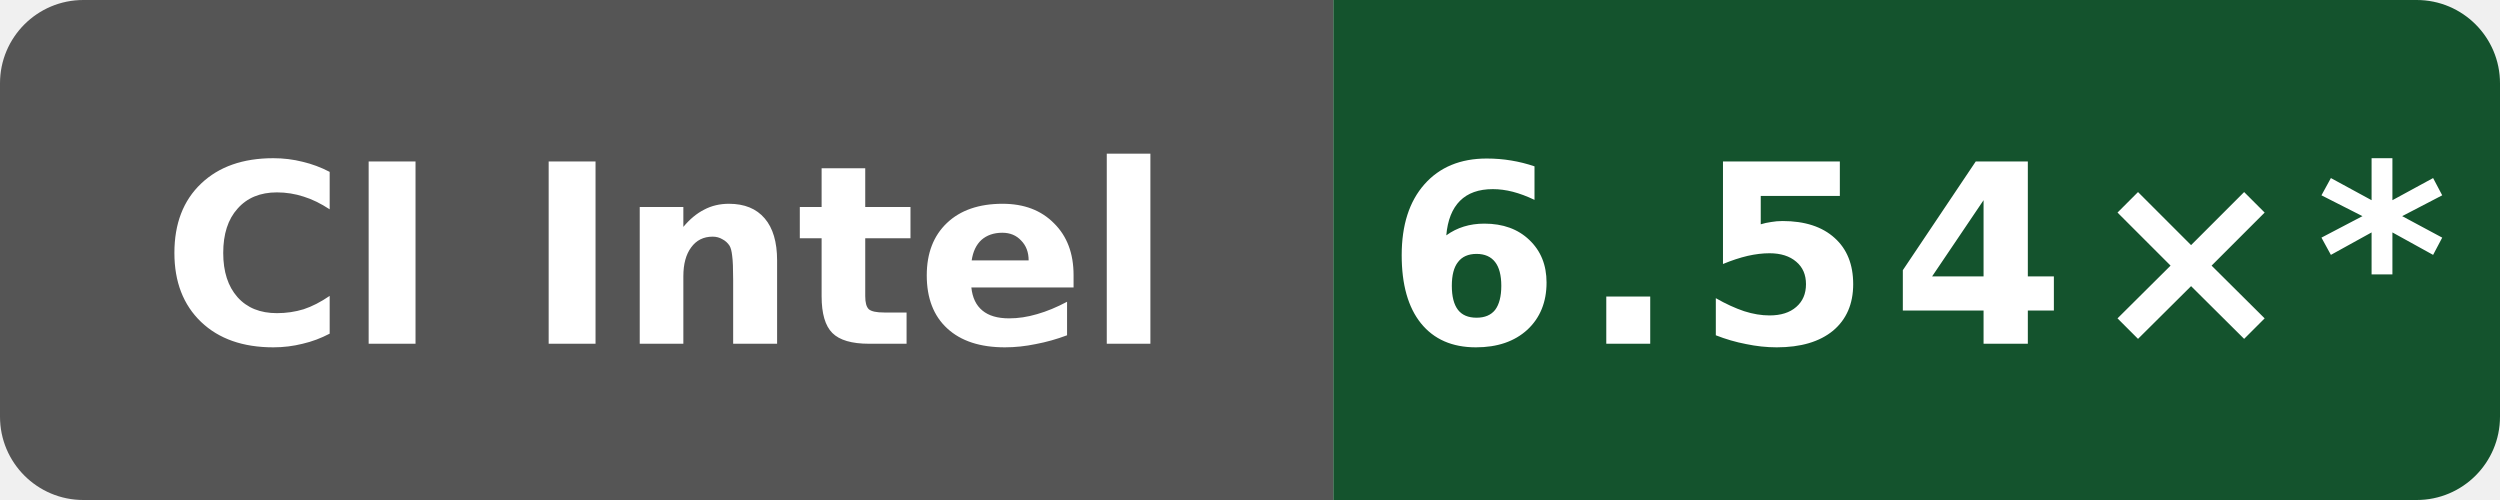
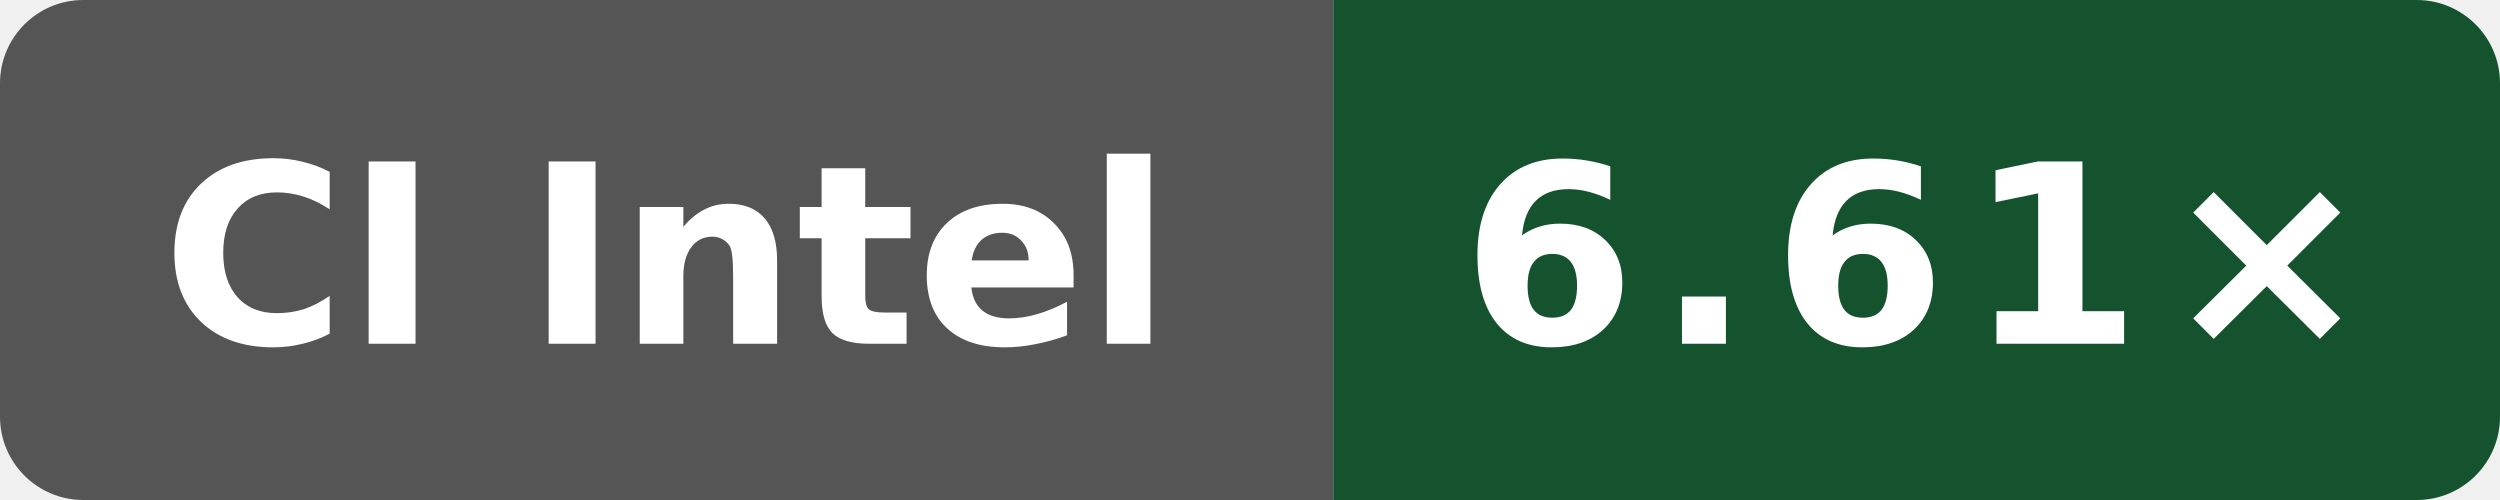
- <svg xmlns="http://www.w3.org/2000/svg" data-original-label="simdjson scalar-compile-gcc; Intel(R) Xeon(R) 6975P-C; revision 49adadaefcc6510c6c725be8d3c780b397e68bc5" data-original-message="6.54×" width="120" height="24" viewBox="0 0 120 24" role="img" aria-label="simdjson scalar-compile-gcc; Intel(R) Xeon(R) 6975P-C; revision 49adadaefcc6510c6c725be8d3c780b397e68bc5; measured 49adadaefcc6510c6c725be8d3c780b397e68bc5; 10 commits behind main: 6.54×*">
+ <svg xmlns="http://www.w3.org/2000/svg" data-original-label="simdjson scalar-compile-gcc; Intel(R) Xeon(R) 6975P-C; revision 4ff958f6fa4b8a4ac69f0cd4eb2a9fdf6d73b156" data-original-message="6.61×" width="120" height="24" viewBox="0 0 120 24" role="img" aria-label="simdjson scalar-compile-gcc; Intel(R) Xeon(R) 6975P-C; revision 4ff958f6fa4b8a4ac69f0cd4eb2a9fdf6d73b156; measured 4ff958f6fa4b8a4ac69f0cd4eb2a9fdf6d73b156; 0 commits behind main: 6.61×">
  <defs>
    <clipPath id="badge">
      <rect width="120" height="24" rx="4" />
    </clipPath>
  </defs>
  <g clip-path="url(#badge)">
    <rect width="64" height="24" fill="#555" />
    <rect x="64" width="56" height="24" fill="#14532d" />
  </g>
  <text x="32" y="16.5" fill="#fff" text-anchor="middle" font-family="Verdana,Geneva,DejaVu Sans,sans-serif" font-size="12" font-weight="700" textLength="52" lengthAdjust="spacingAndGlyphs">CI Intel</text>
-   <text x="92" y="16.5" fill="#fff" text-anchor="middle" font-family="Verdana,Geneva,DejaVu Sans,sans-serif" font-size="12" font-weight="700" letter-spacing="1" textLength="44" lengthAdjust="spacingAndGlyphs">6.54×*</text>
+   <text x="92" y="16.5" fill="#fff" text-anchor="middle" font-family="Verdana,Geneva,DejaVu Sans,sans-serif" font-size="12" font-weight="700" letter-spacing="1" textLength="39" lengthAdjust="spacingAndGlyphs">6.61×</text>
</svg>
